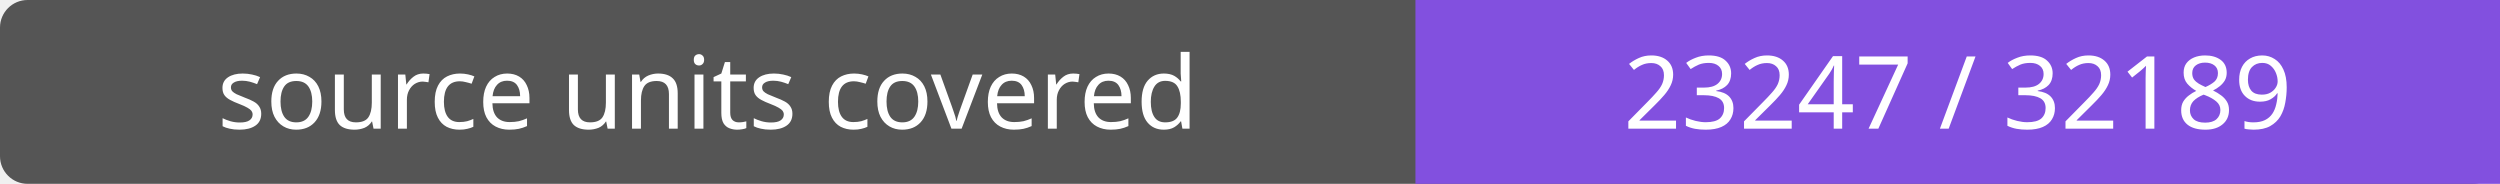
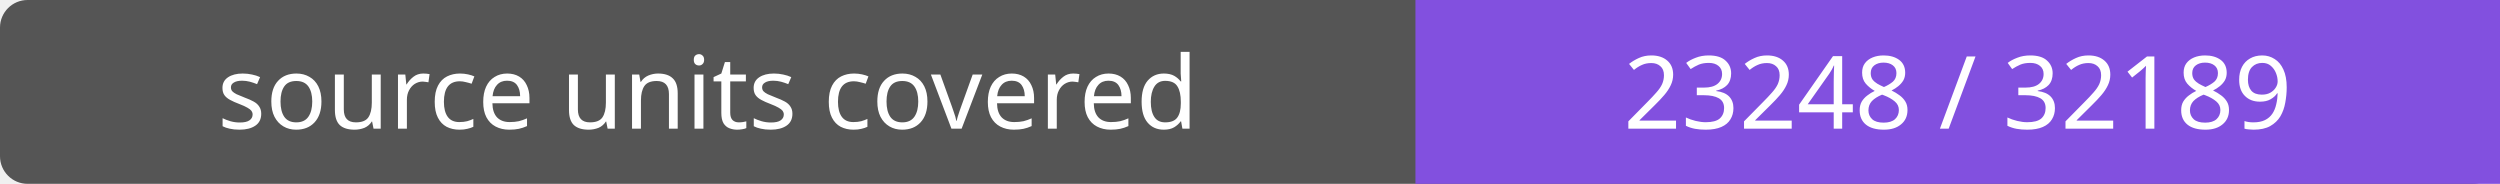
- <svg xmlns="http://www.w3.org/2000/svg" width="272" height="20" role="img" aria-label="source units covered: 23247 / 32189">
+ <svg xmlns="http://www.w3.org/2000/svg" width="272" height="20" role="img" aria-label="source units covered: 23248 / 32189">
  <rect width="272" height="20" rx="3" fill="#555" />
  <path fill="#8250df" d="M154 0h118v20H154z" />
  <g fill="#fff" text-anchor="middle" font-family="Verdana,sans-serif" font-size="11">
    <text x="77.0" y="14">source units covered</text>
-     <text x="213.0" y="14">23247 / 32189</text>
+     <text x="213.0" y="14">23248 / 32189</text>
  </g>
</svg>
